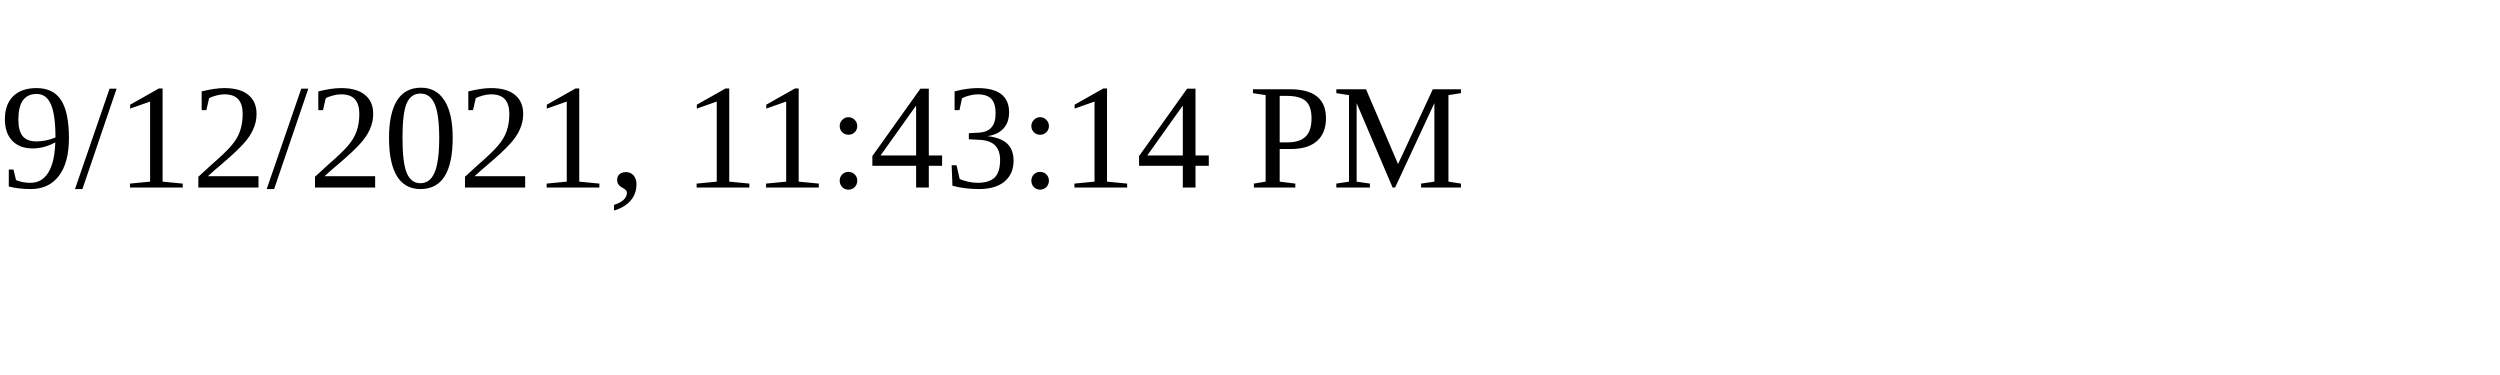
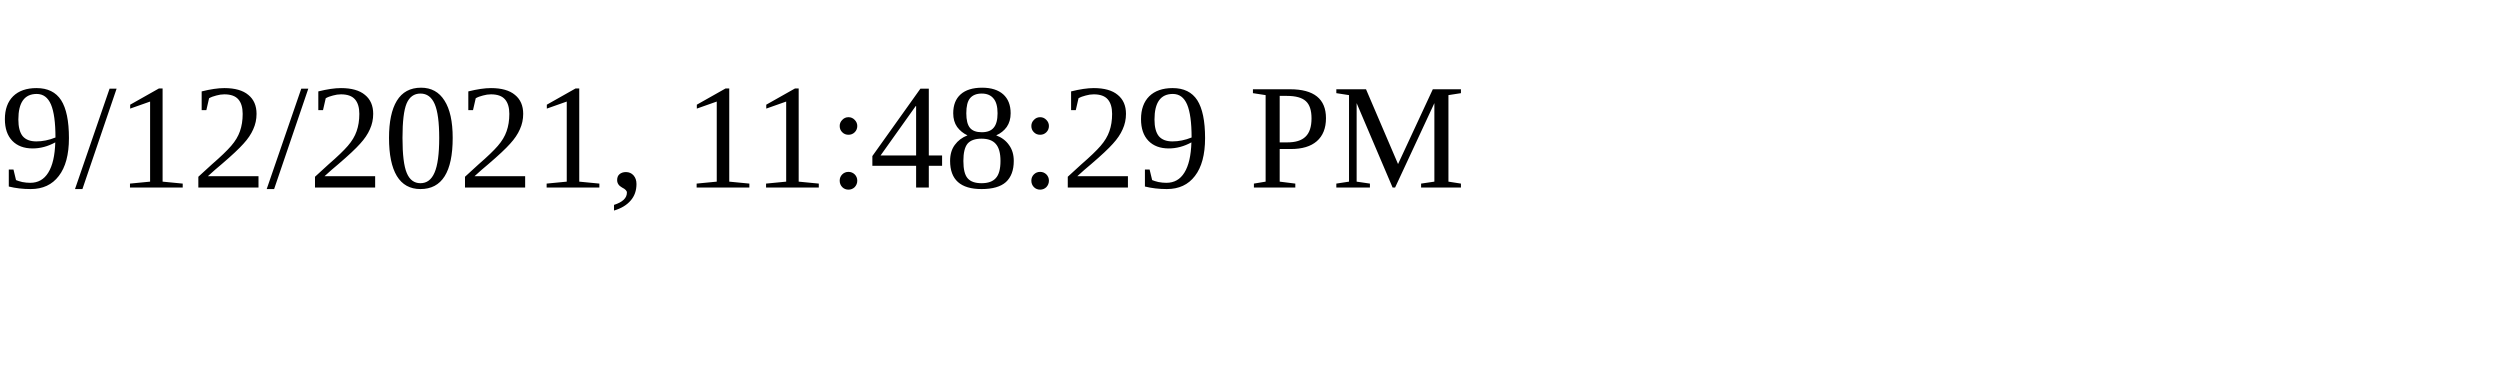
<svg xmlns="http://www.w3.org/2000/svg" height="30" width="200">
-   <text x="0" y="15">9/12/2021, 11:43:14 PM</text>
+   <text x="0" y="15">9/12/2021, 11:48:29 PM</text>
</svg>
